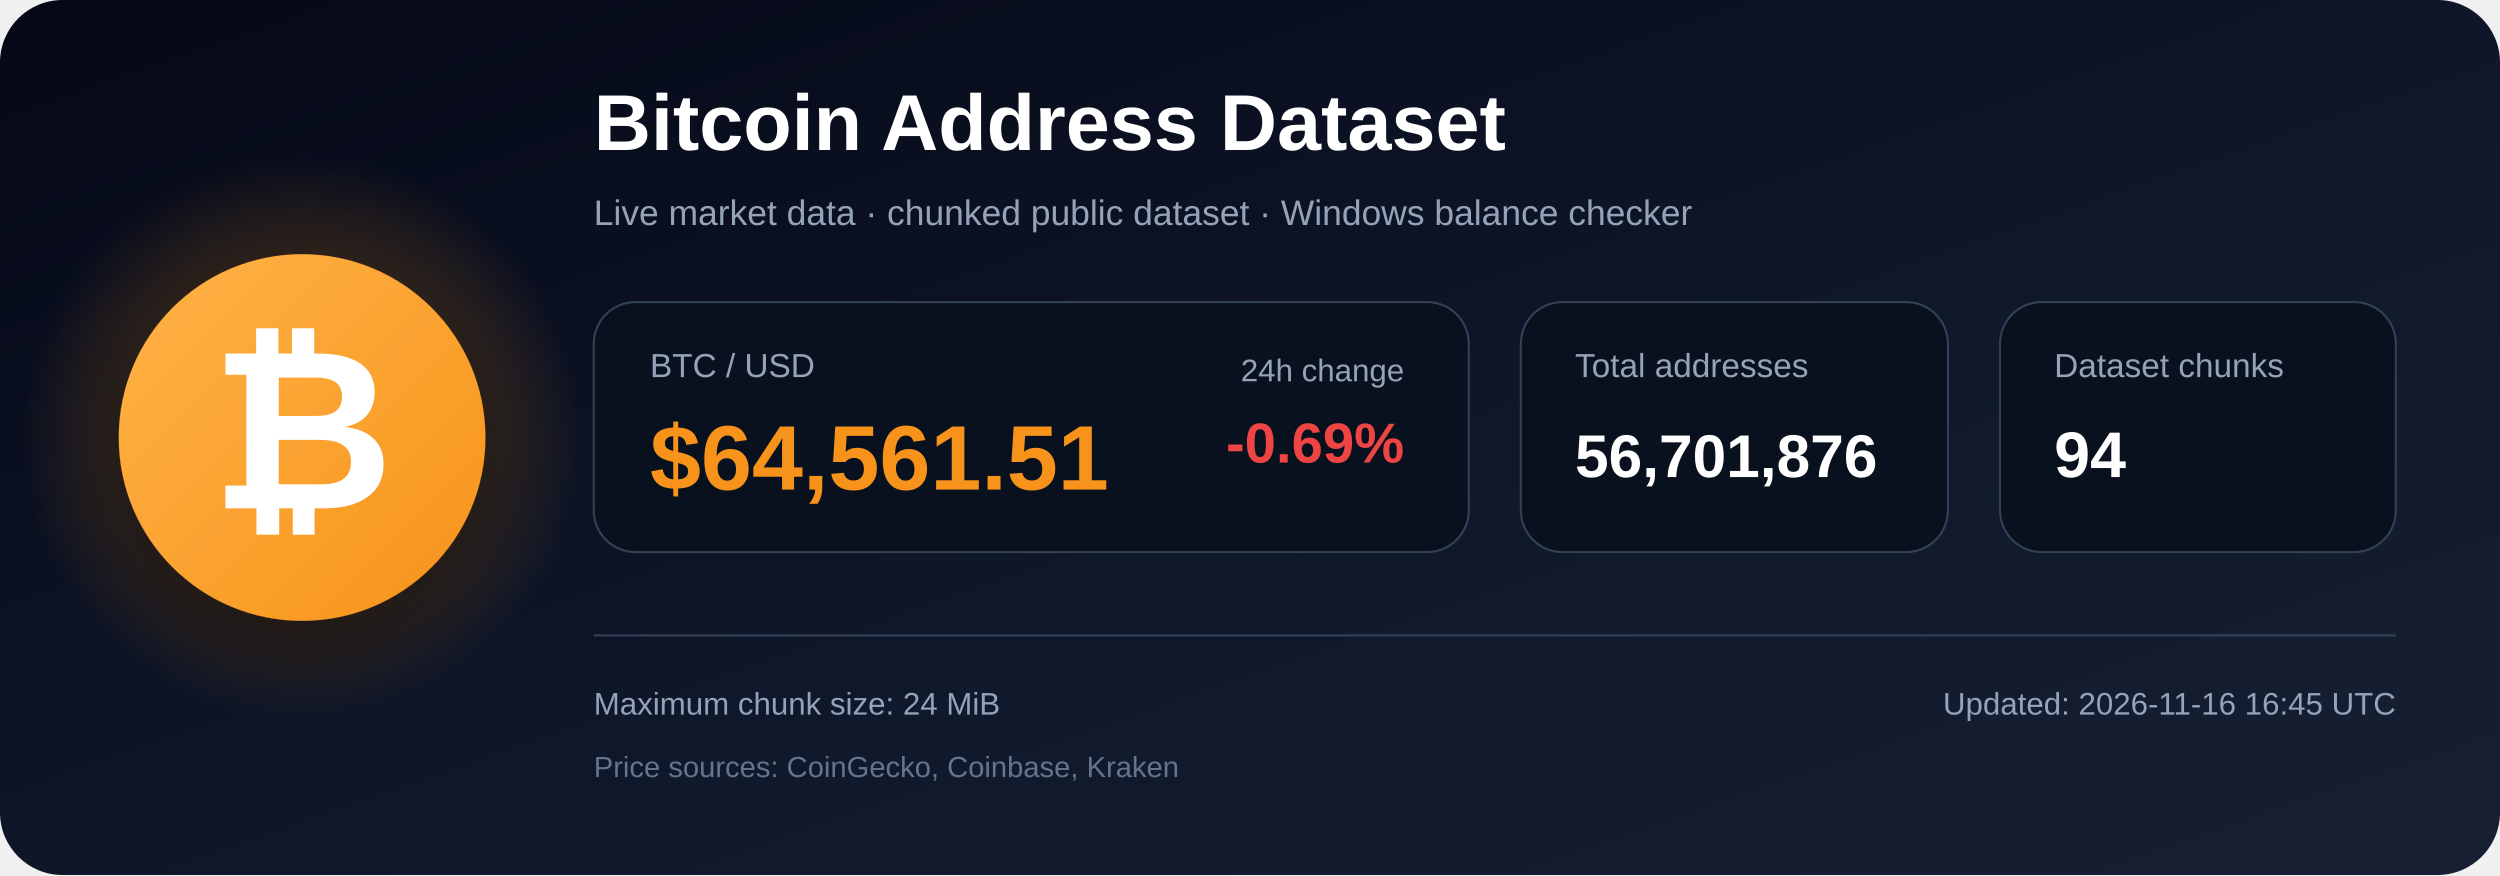
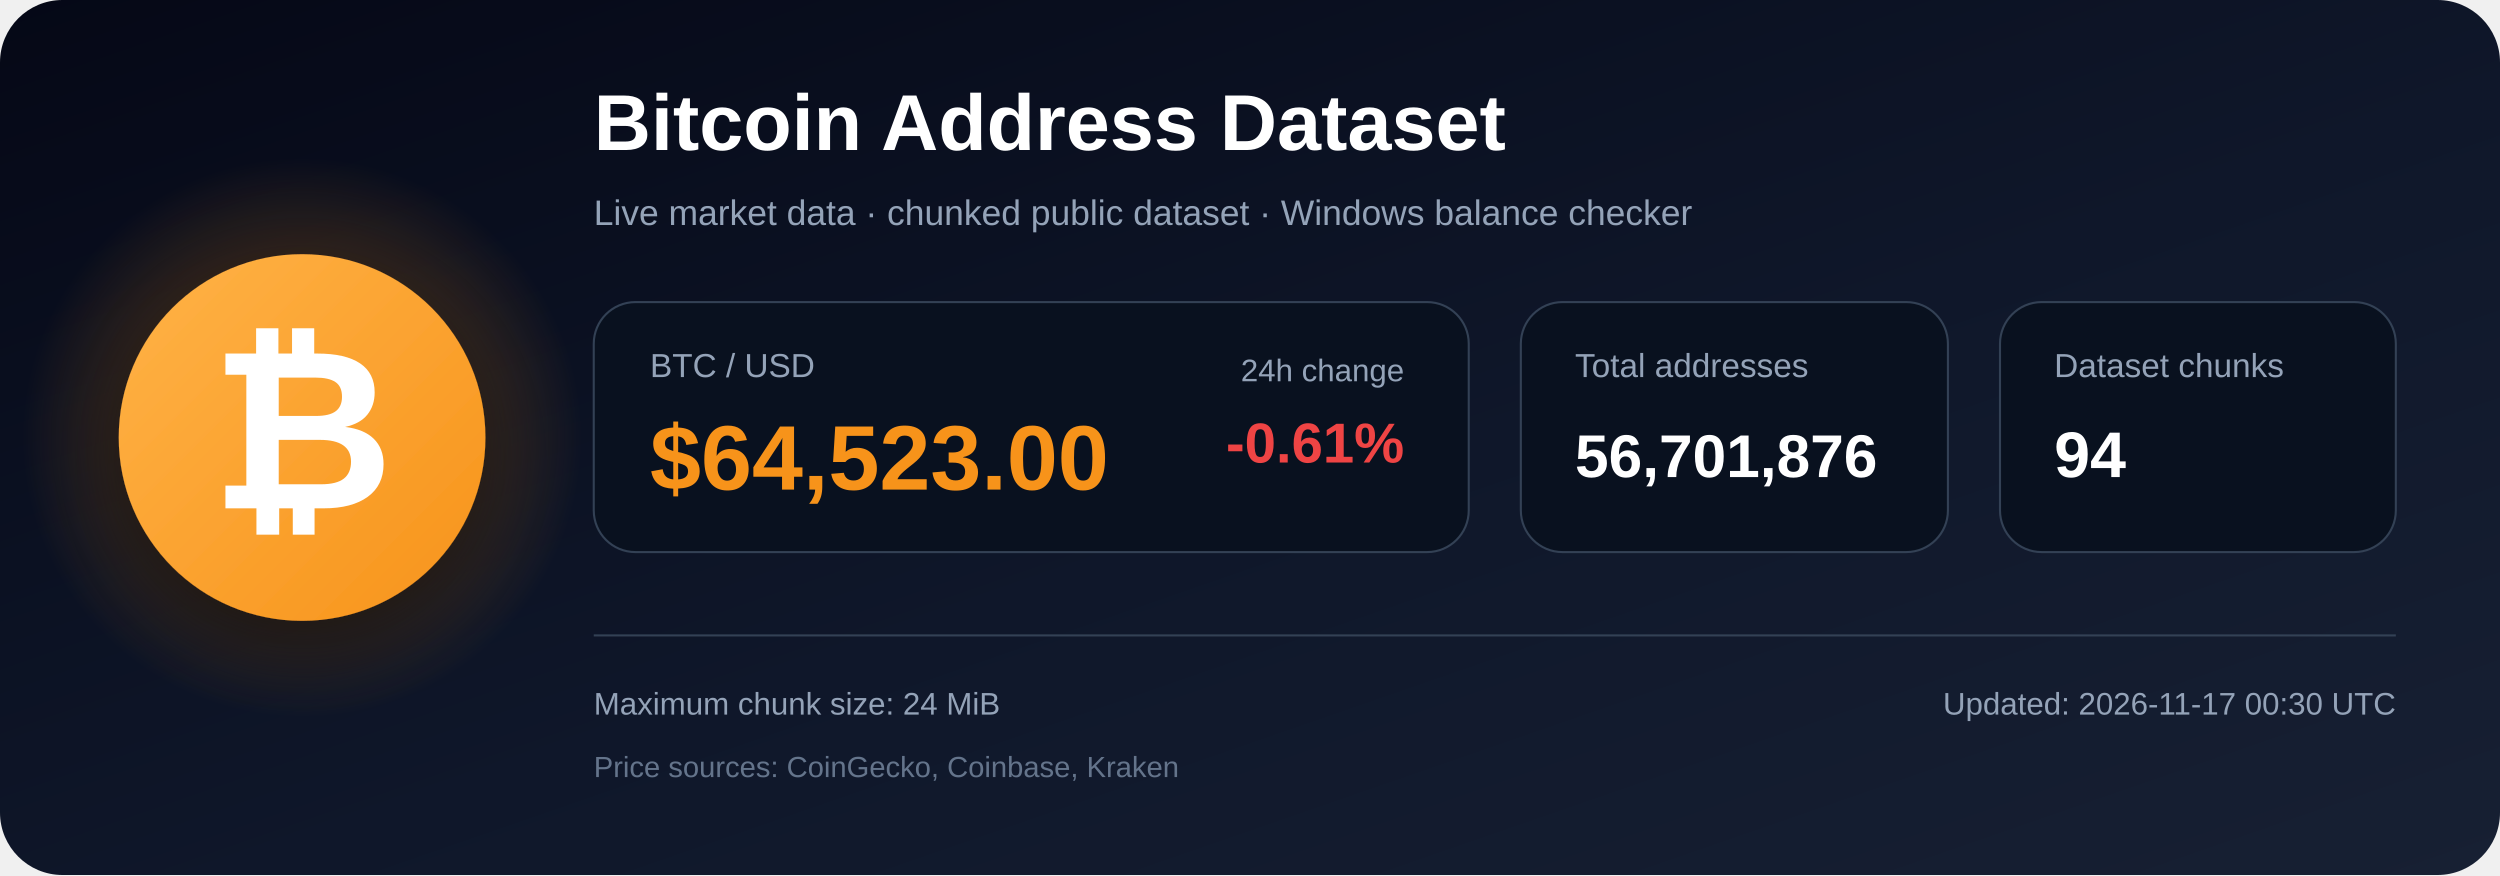
<svg xmlns="http://www.w3.org/2000/svg" width="1200" height="420" viewBox="0 0 1200 420" role="img" aria-labelledby="title description">
  <defs>
    <linearGradient id="bg" x1="0" y1="0" x2="1" y2="1">
      <stop offset="0%" stop-color="#050816" />
      <stop offset="55%" stop-color="#0f172a" />
      <stop offset="100%" stop-color="#172033" />
    </linearGradient>
    <radialGradient id="glow">
      <stop offset="0%" stop-color="#f7931a" stop-opacity=".48" />
      <stop offset="100%" stop-color="#f7931a" stop-opacity="0" />
    </radialGradient>
    <linearGradient id="orange" x1="0" y1="0" x2="1" y2="1">
      <stop offset="0%" stop-color="#ffb347" />
      <stop offset="100%" stop-color="#f7931a" />
    </linearGradient>
    <filter id="shadow" x="-40%" y="-40%" width="180%" height="180%">
      <feDropShadow dx="0" dy="12" stdDeviation="18" flood-color="#000000" flood-opacity=".50" />
    </filter>
  </defs>
  <rect width="1200" height="420" rx="30" fill="url(#bg)" />
  <circle cx="145" cy="210" r="135" fill="url(#glow)" />
  <circle cx="145" cy="210" r="88" fill="url(#orange)" filter="url(#shadow)" />
  <text x="145" y="244" text-anchor="middle" font-family="Arial, Helvetica, sans-serif" font-size="108" font-weight="700" fill="#ffffff">₿</text>
  <text x="285" y="72" font-family="Arial, Helvetica, sans-serif" font-size="38" font-weight="700" fill="#ffffff">
    Bitcoin Address Dataset
  </text>
  <text x="285" y="108" font-family="Arial, Helvetica, sans-serif" font-size="17" fill="#94a3b8">
    Live market data · chunked public dataset · Windows balance checker
  </text>
  <rect x="285" y="145" width="420" height="120" rx="20" fill="#09111f" stroke="#334155" />
  <text x="312" y="181" font-family="Arial, Helvetica, sans-serif" font-size="16" fill="#94a3b8">BTC / USD</text>
-   <text x="312" y="235" font-family="Arial, Helvetica, sans-serif" font-size="44" font-weight="700" fill="#f7931a">$64,561.51</text>
+   <text x="312" y="235" font-family="Arial, Helvetica, sans-serif" font-size="44" font-weight="700" fill="#f7931a">$64,523.00</text>
  <text x="674" y="183" text-anchor="end" font-family="Arial, Helvetica, sans-serif" font-size="15" fill="#94a3b8">24h change</text>
-   <text x="674" y="222" text-anchor="end" font-family="Arial, Helvetica, sans-serif" font-size="27" font-weight="700" fill="#ef4444">-0.69%</text>
+   <text x="674" y="222" text-anchor="end" font-family="Arial, Helvetica, sans-serif" font-size="27" font-weight="700" fill="#ef4444">-0.61%</text>
  <rect x="730" y="145" width="205" height="120" rx="20" fill="#09111f" stroke="#334155" />
  <text x="756" y="181" font-family="Arial, Helvetica, sans-serif" font-size="16" fill="#94a3b8">Total addresses</text>
  <text x="756" y="229" font-family="Arial, Helvetica, sans-serif" font-size="29" font-weight="700" fill="#ffffff">56,701,876</text>
  <rect x="960" y="145" width="190" height="120" rx="20" fill="#09111f" stroke="#334155" />
  <text x="986" y="181" font-family="Arial, Helvetica, sans-serif" font-size="16" fill="#94a3b8">Dataset chunks</text>
  <text x="986" y="229" font-family="Arial, Helvetica, sans-serif" font-size="31" font-weight="700" fill="#ffffff">94</text>
  <line x1="285" y1="305" x2="1150" y2="305" stroke="#334155" stroke-width="1" />
  <text x="285" y="343" font-family="Arial, Helvetica, sans-serif" font-size="15" fill="#94a3b8">
    Maximum chunk size: 24 MiB
  </text>
  <text x="285" y="373" font-family="Arial, Helvetica, sans-serif" font-size="14" fill="#64748b">
    Price sources: CoinGecko, Coinbase, Kraken
  </text>
  <text x="1150" y="343" text-anchor="end" font-family="Arial, Helvetica, sans-serif" font-size="15" fill="#94a3b8">
-     Updated: 2026-11-16 16:45 UTC
+     Updated: 2026-11-17 00:30 UTC
  </text>
</svg>
